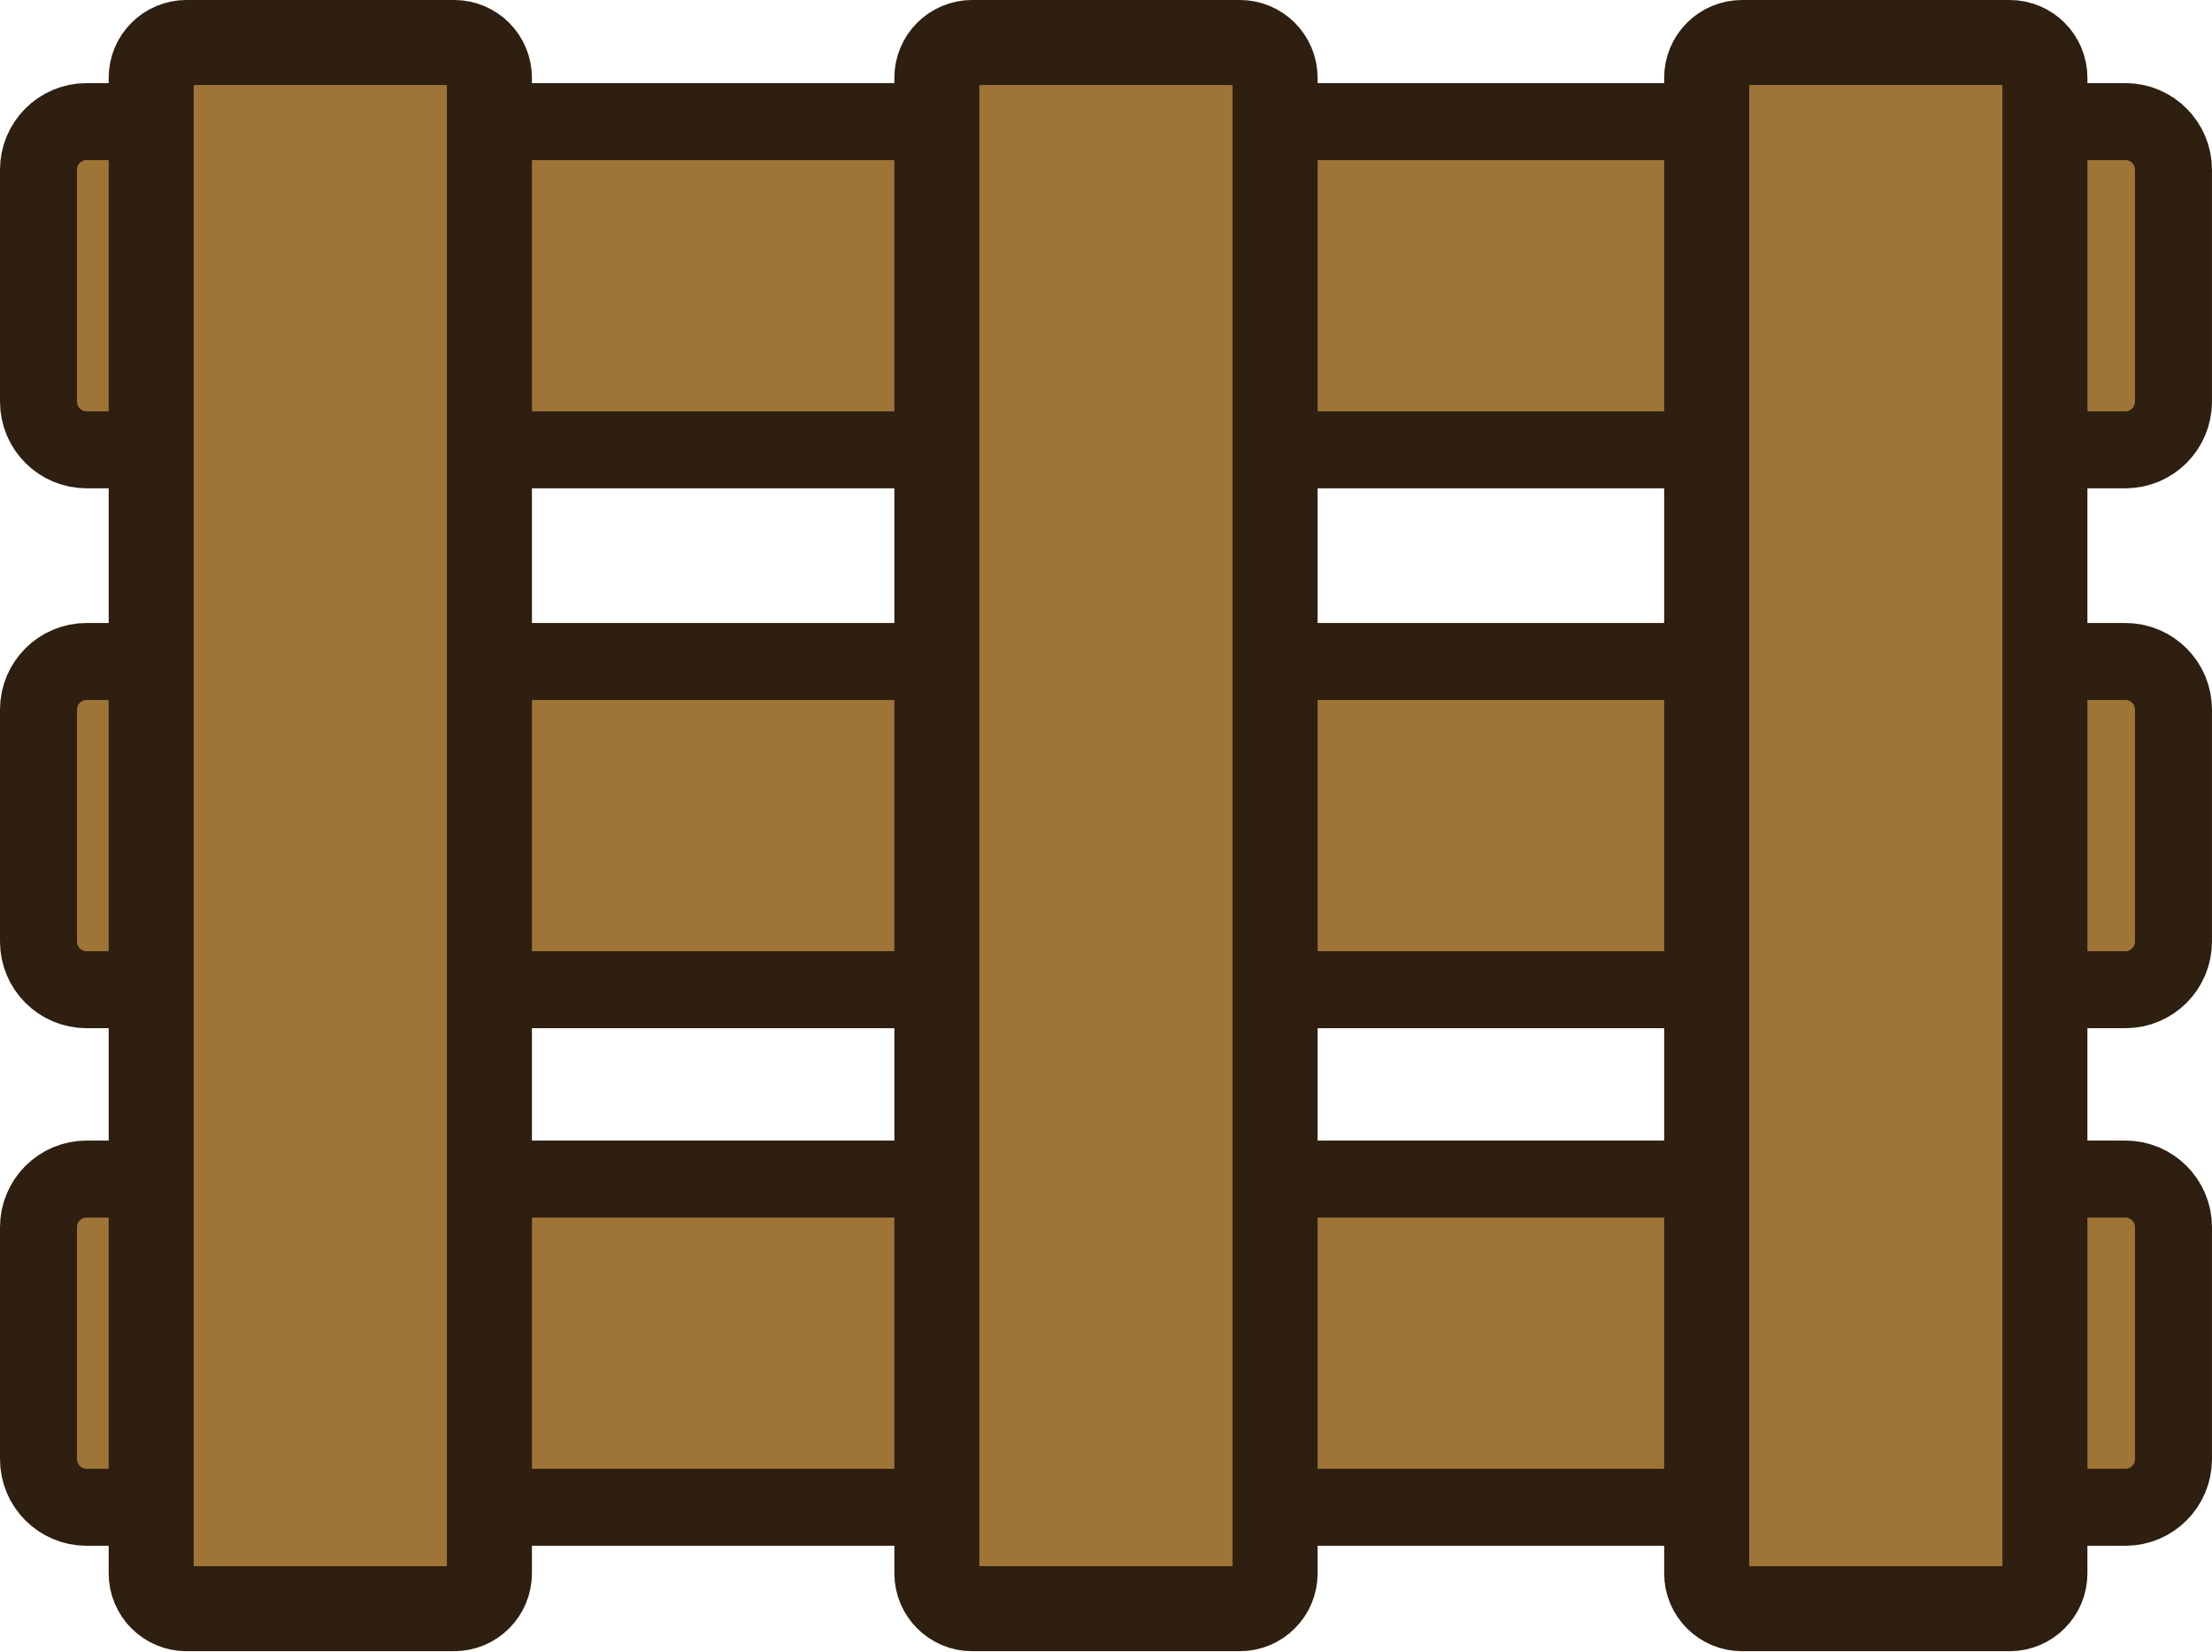
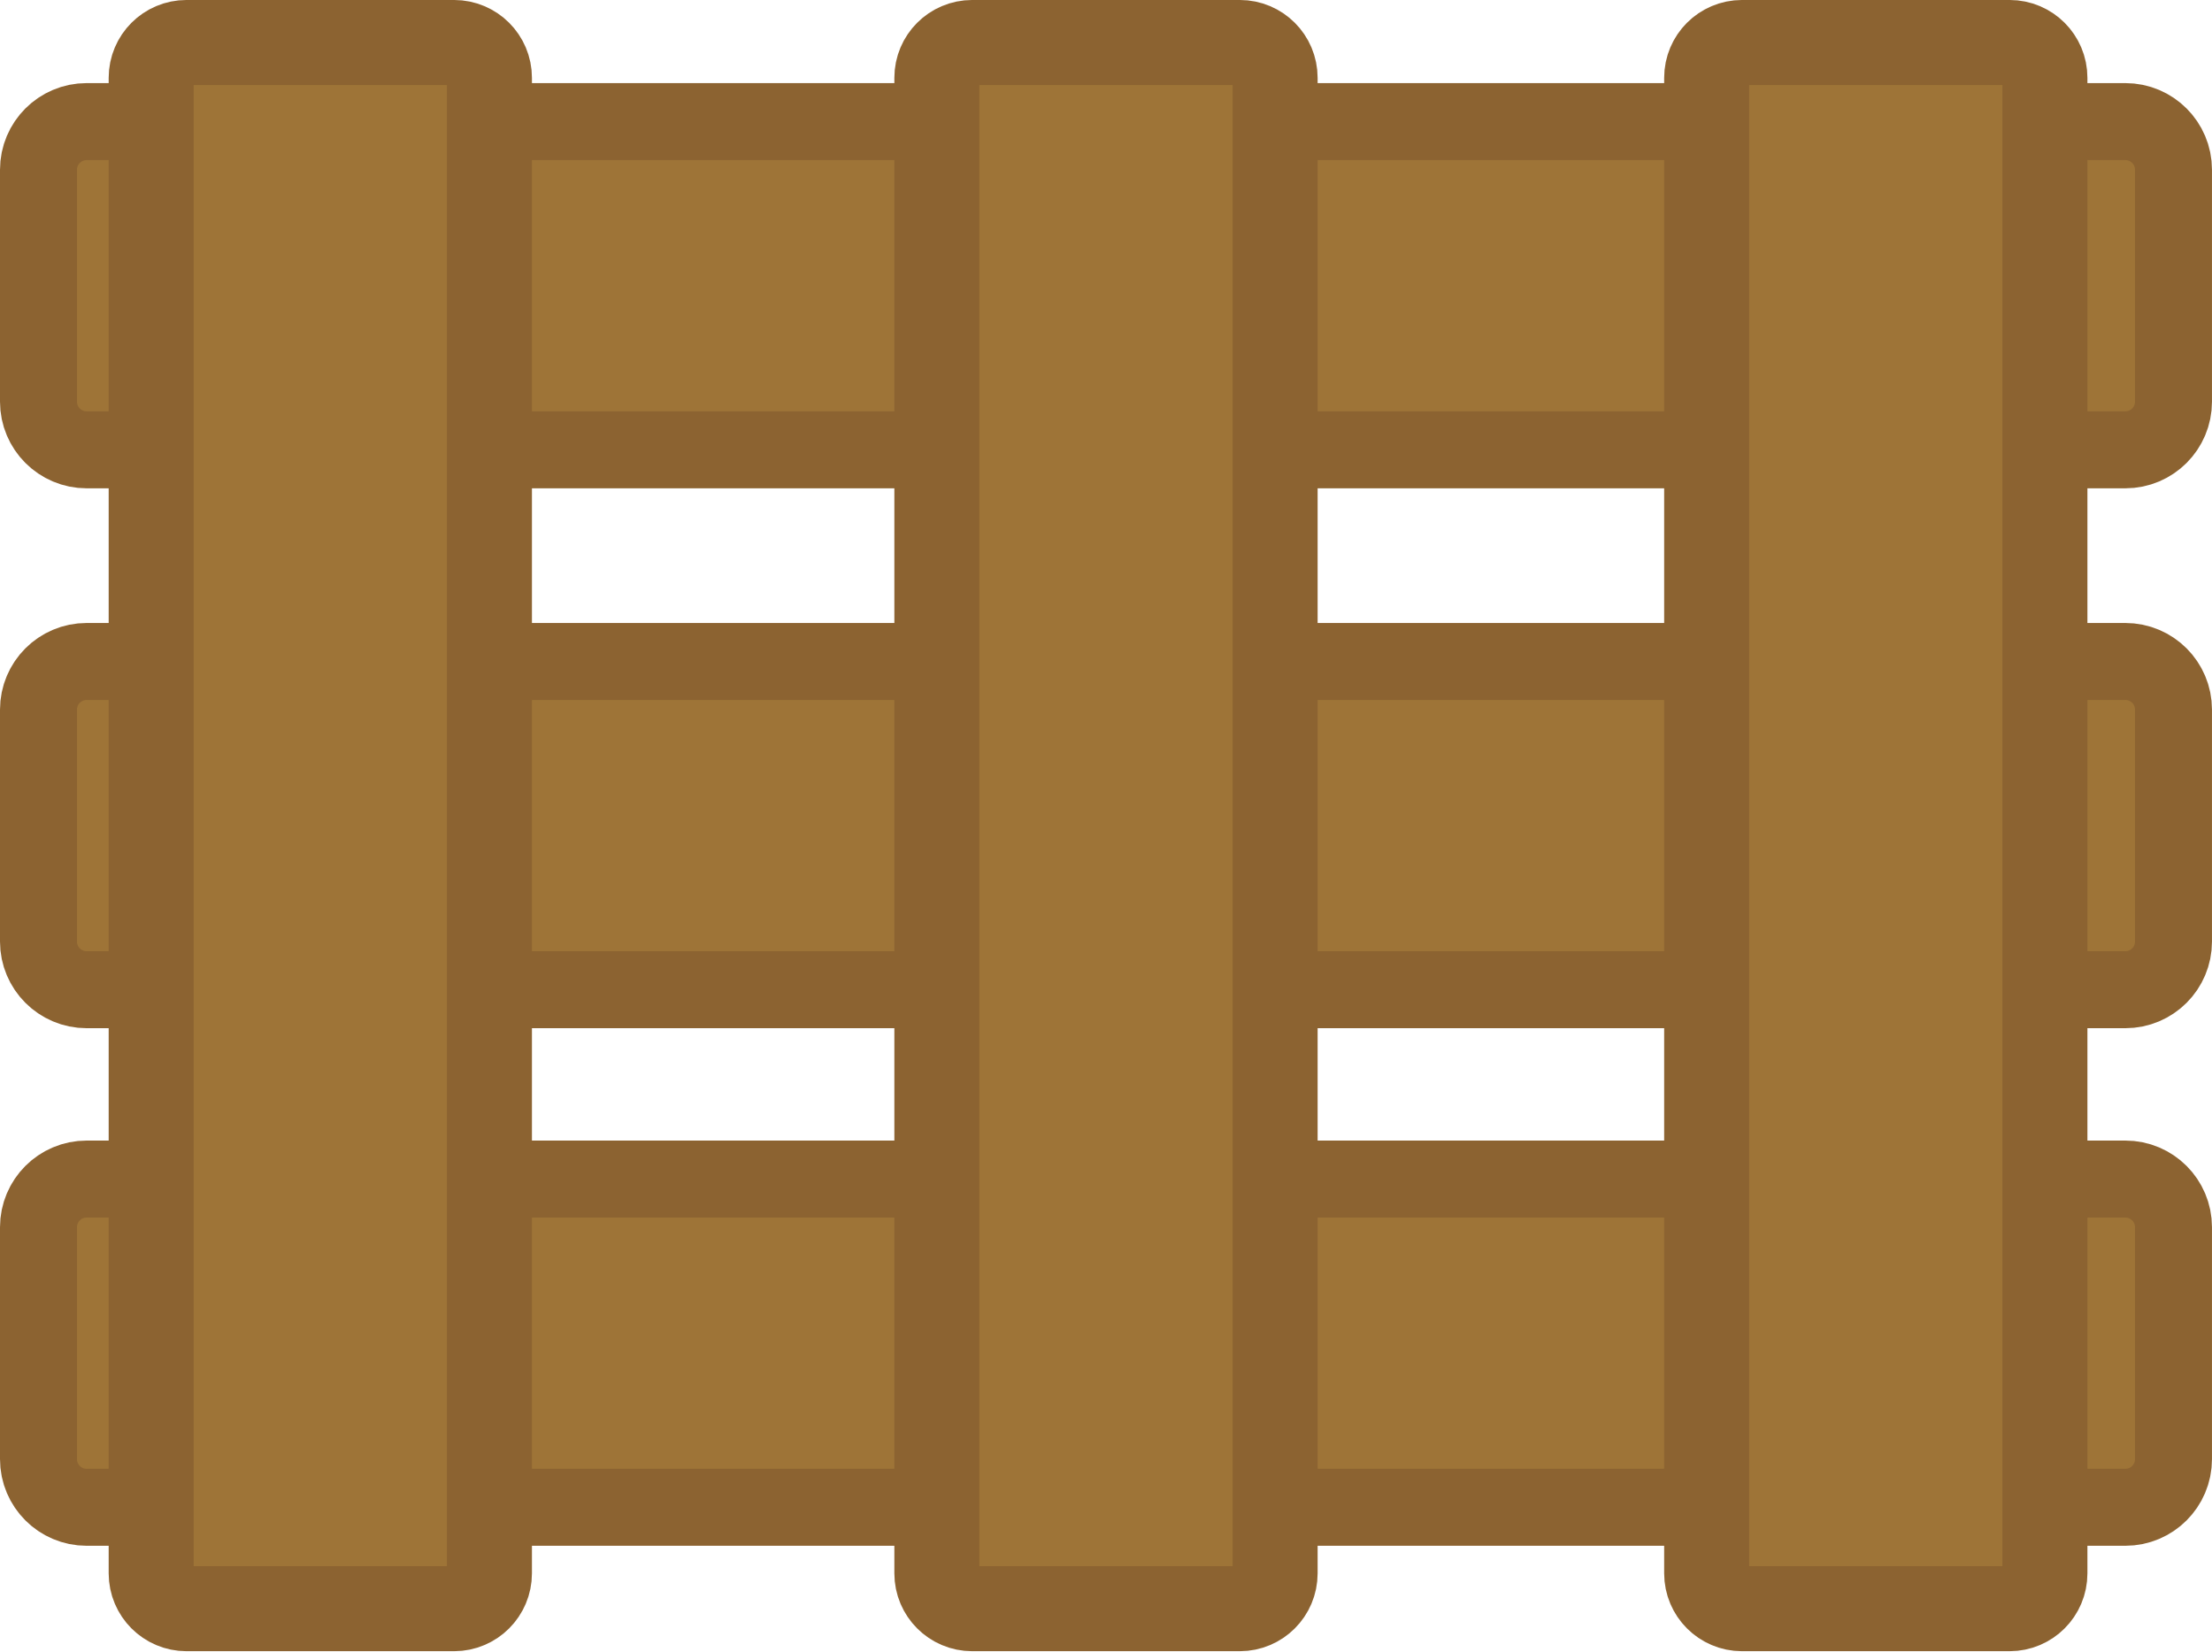
<svg xmlns="http://www.w3.org/2000/svg" width="245.854" height="183.517" viewBox="0 0 65.049 48.556" version="1.1" id="svg1">
  <defs id="defs1" />
  <g id="layer1" transform="translate(-192.5083,-122.3235)">
-     <rect style="fill:#9e7437;fill-opacity:1;stroke:#2e1f10;stroke-width:2.264;stroke-linecap:square;stroke-dasharray:none;stroke-opacity:1;paint-order:normal;stop-color:#000000" id="rect68305-5" width="9.652" height="62.785" x="125.899" y="-256.425" ry="1.416" transform="rotate(90)" />
-     <rect style="fill:#9e7437;fill-opacity:1;stroke:#2e1f10;stroke-width:2.264;stroke-linecap:square;stroke-dasharray:none;stroke-opacity:1;paint-order:normal;stop-color:#000000" id="rect68305-3-3" width="9.652" height="62.785" x="141.775" y="-256.425" ry="1.416" transform="rotate(90)" />
-     <rect style="fill:#9e7437;fill-opacity:1;stroke:#2e1f10;stroke-width:2.264;stroke-linecap:square;stroke-dasharray:none;stroke-opacity:1;paint-order:normal;stop-color:#000000" id="rect68305-9-7" width="9.652" height="62.785" x="156.995" y="-256.425" ry="1.416" transform="rotate(90)" />
-     <rect style="fill:#9e7437;fill-opacity:1;stroke:#2e1f10;stroke-width:2.5;stroke-linecap:square;stroke-dasharray:none;stroke-opacity:1;paint-order:normal;stop-color:#000000" id="rect68305-2-0" width="9.947" height="46.056" x="242.697" y="123.573" ry="1.039" />
-     <rect style="fill:#9e7437;fill-opacity:1;stroke:#2e1f10;stroke-width:2.5;stroke-linecap:square;stroke-dasharray:none;stroke-opacity:1;paint-order:normal;stop-color:#000000" id="rect68305-2-1-8" width="9.947" height="46.056" x="196.954" y="123.573" ry="1.039" />
-     <rect style="fill:#9e7437;fill-opacity:1;stroke:#2e1f10;stroke-width:2.5;stroke-linecap:square;stroke-dasharray:none;stroke-opacity:1;paint-order:normal;stop-color:#000000" id="rect68305-2-8-7" width="9.947" height="46.056" x="220.059" y="123.573" ry="1.039" />
+     <rect style="fill:#9e7437;fill-opacity:1;stroke:#8c6331;stroke-width:2.264;stroke-linecap:square;stroke-dasharray:none;stroke-opacity:1;paint-order:normal;stop-color:#000000" id="rect68305-5" width="9.652" height="62.785" x="125.899" y="-256.425" ry="1.416" transform="rotate(90)" />
+     <rect style="fill:#9e7437;fill-opacity:1;stroke:#8c6331;stroke-width:2.264;stroke-linecap:square;stroke-dasharray:none;stroke-opacity:1;paint-order:normal;stop-color:#000000" id="rect68305-3-3" width="9.652" height="62.785" x="141.775" y="-256.425" ry="1.416" transform="rotate(90)" />
+     <rect style="fill:#9e7437;fill-opacity:1;stroke:#8c6331;stroke-width:2.264;stroke-linecap:square;stroke-dasharray:none;stroke-opacity:1;paint-order:normal;stop-color:#000000" id="rect68305-9-7" width="9.652" height="62.785" x="156.995" y="-256.425" ry="1.416" transform="rotate(90)" />
+     <rect style="fill:#9e7437;fill-opacity:1;stroke:#8c6331;stroke-width:2.5;stroke-linecap:square;stroke-dasharray:none;stroke-opacity:1;paint-order:normal;stop-color:#000000" id="rect68305-2-0" width="9.947" height="46.056" x="242.697" y="123.573" ry="1.039" />
+     <rect style="fill:#9e7437;fill-opacity:1;stroke:#8c6331;stroke-width:2.5;stroke-linecap:square;stroke-dasharray:none;stroke-opacity:1;paint-order:normal;stop-color:#000000" id="rect68305-2-1-8" width="9.947" height="46.056" x="196.954" y="123.573" ry="1.039" />
+     <rect style="fill:#9e7437;fill-opacity:1;stroke:#8c6331;stroke-width:2.5;stroke-linecap:square;stroke-dasharray:none;stroke-opacity:1;paint-order:normal;stop-color:#000000" id="rect68305-2-8-7" width="9.947" height="46.056" x="220.059" y="123.573" ry="1.039" />
  </g>
</svg>
